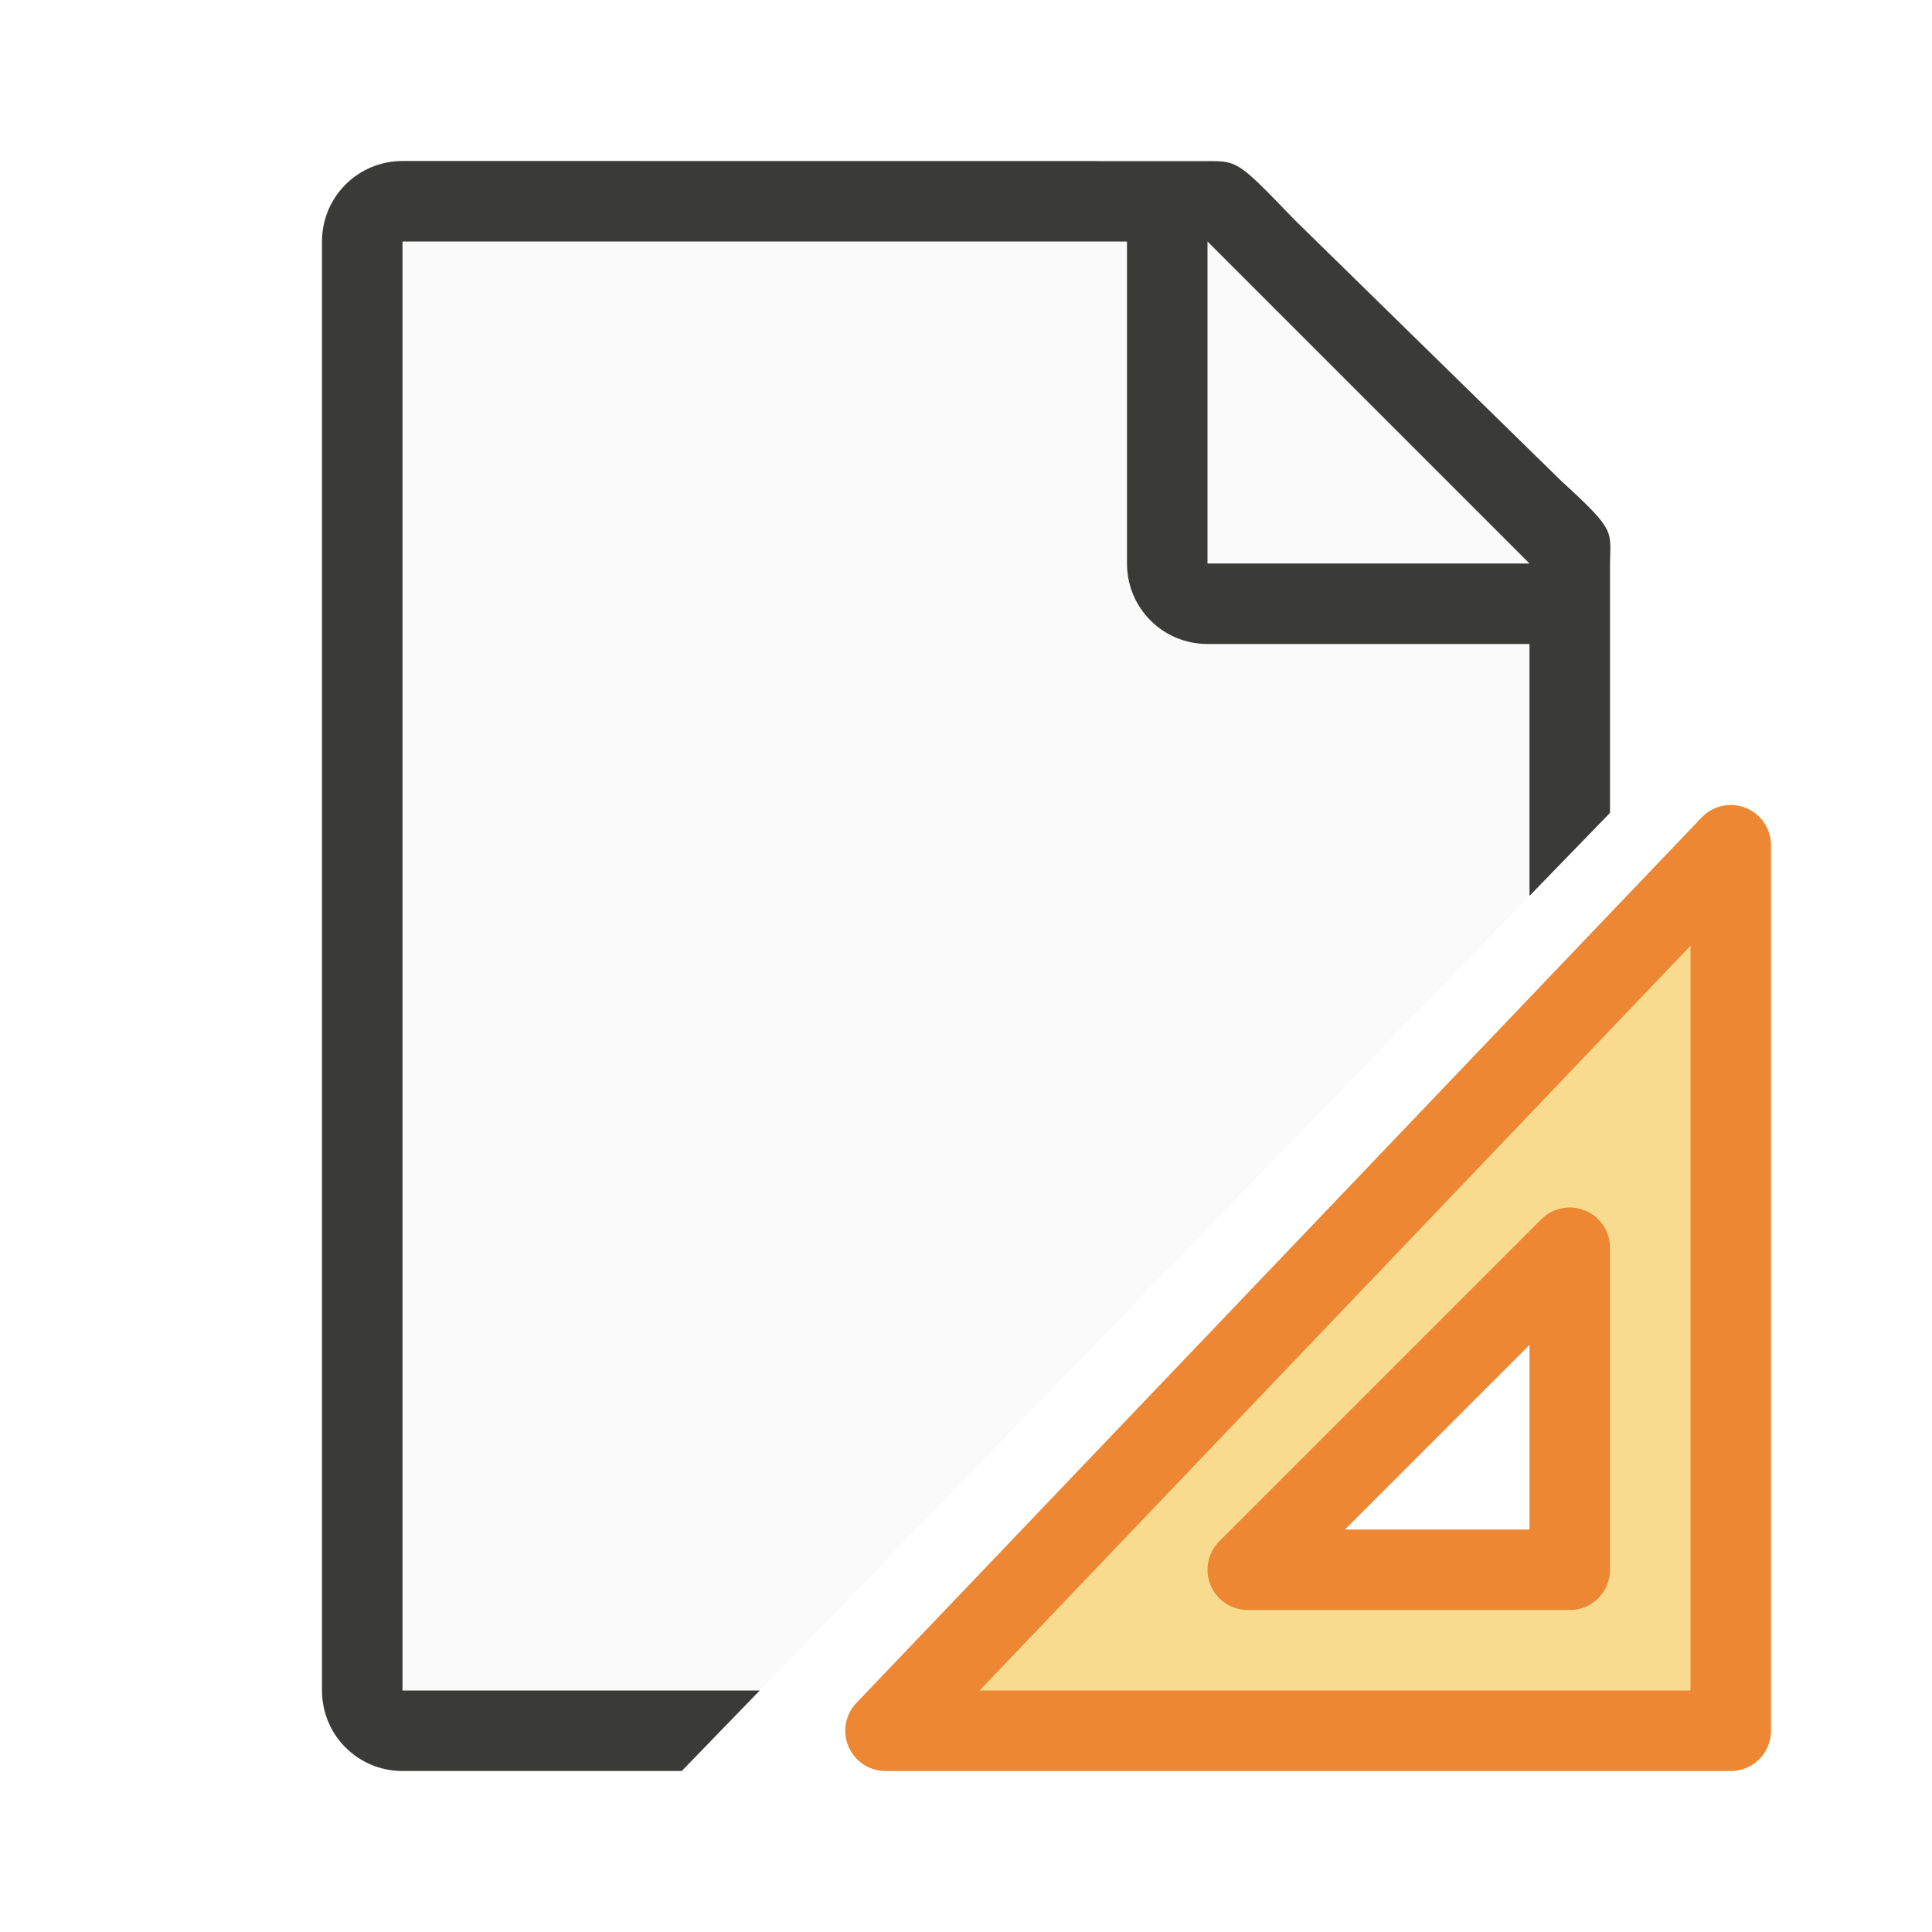
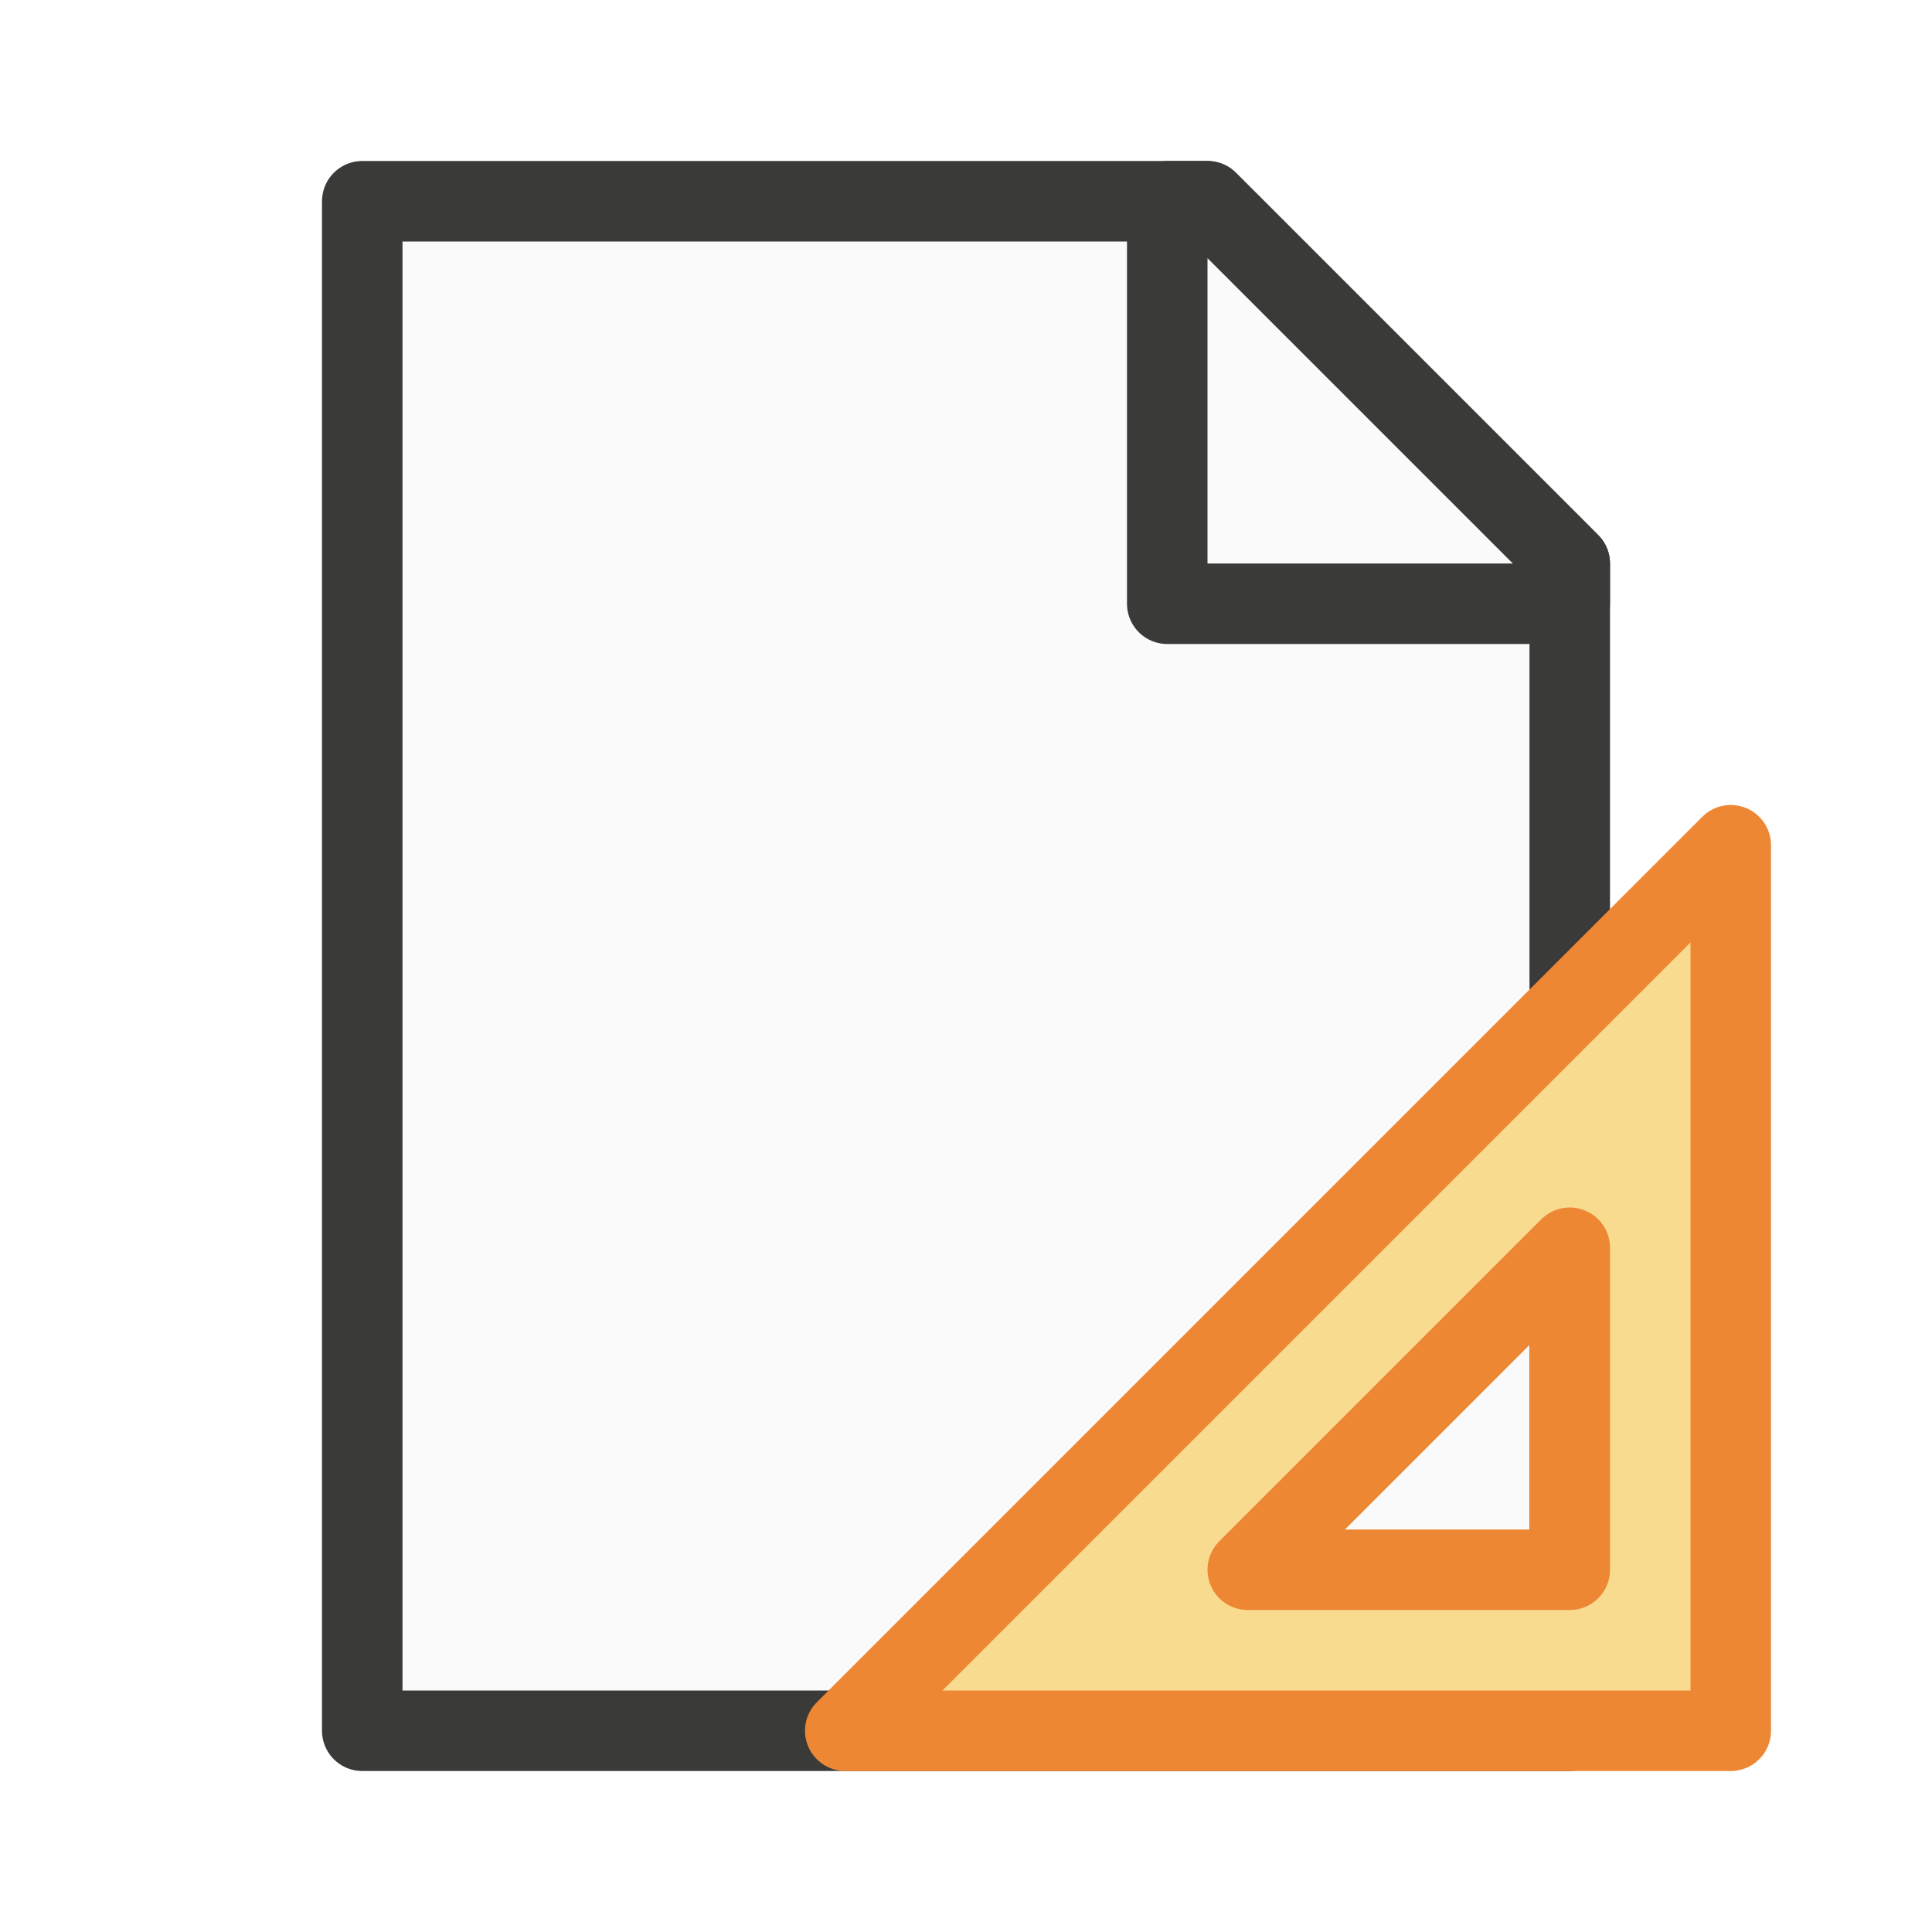
<svg xmlns="http://www.w3.org/2000/svg" viewBox="0 0 24 24">
-   <path d="m5 3v18h4.438l9.562-9.871v-4.4l-4-3.729z" fill="#fafafa" />
-   <path d="m5 2c-.554 0-1 .446-1 1v18c0 .554.446 1 1 1h3.469l.969-1h-4.438v-18h9v4c0 .554.446 1 1 1h4v3.129l1-1.031v-2.848-.209c0-.451.098-.425-.605-1.066l-3.307-3.238c-.71-.737-.71-.736-1.094-.736h-.332-.662z" fill="#3a3a38" />
-   <g fill-rule="evenodd">
-     <path d="m15 7h4l-4-4z" fill="#fafafa" />
-     <path d="m21.5 10.5-10.5 11h10.5zm-2 5v4h-4z" fill="#f8db8f" stroke="#ed8733" stroke-linecap="round" stroke-linejoin="round" />
-   </g>
+   <path class="icn icn--area-color" d="m 4.5,21.5 h 15 V 7 L 15,2.5 H 4.5 Z" fill="#fafafa" stroke="#3a3a38" stroke-linecap="round" stroke-linejoin="round" />
+   <path class="icn icn--area-color" d="m 14.5,7.5 h 5 V 7 L 15,2.5 h -0.5 z" fill="#fafafa" stroke="#3a3a38" stroke-linecap="round" stroke-linejoin="round" />
+   <path class="icn icn--highlight-color-2" d="M 21.5,10.5 10.5,21.5 h 11 z m -2,5 v 4 h -4 z" fill="#f8db8f" stroke="#ed8733" stroke-linecap="round" stroke-linejoin="round" />
</svg>
